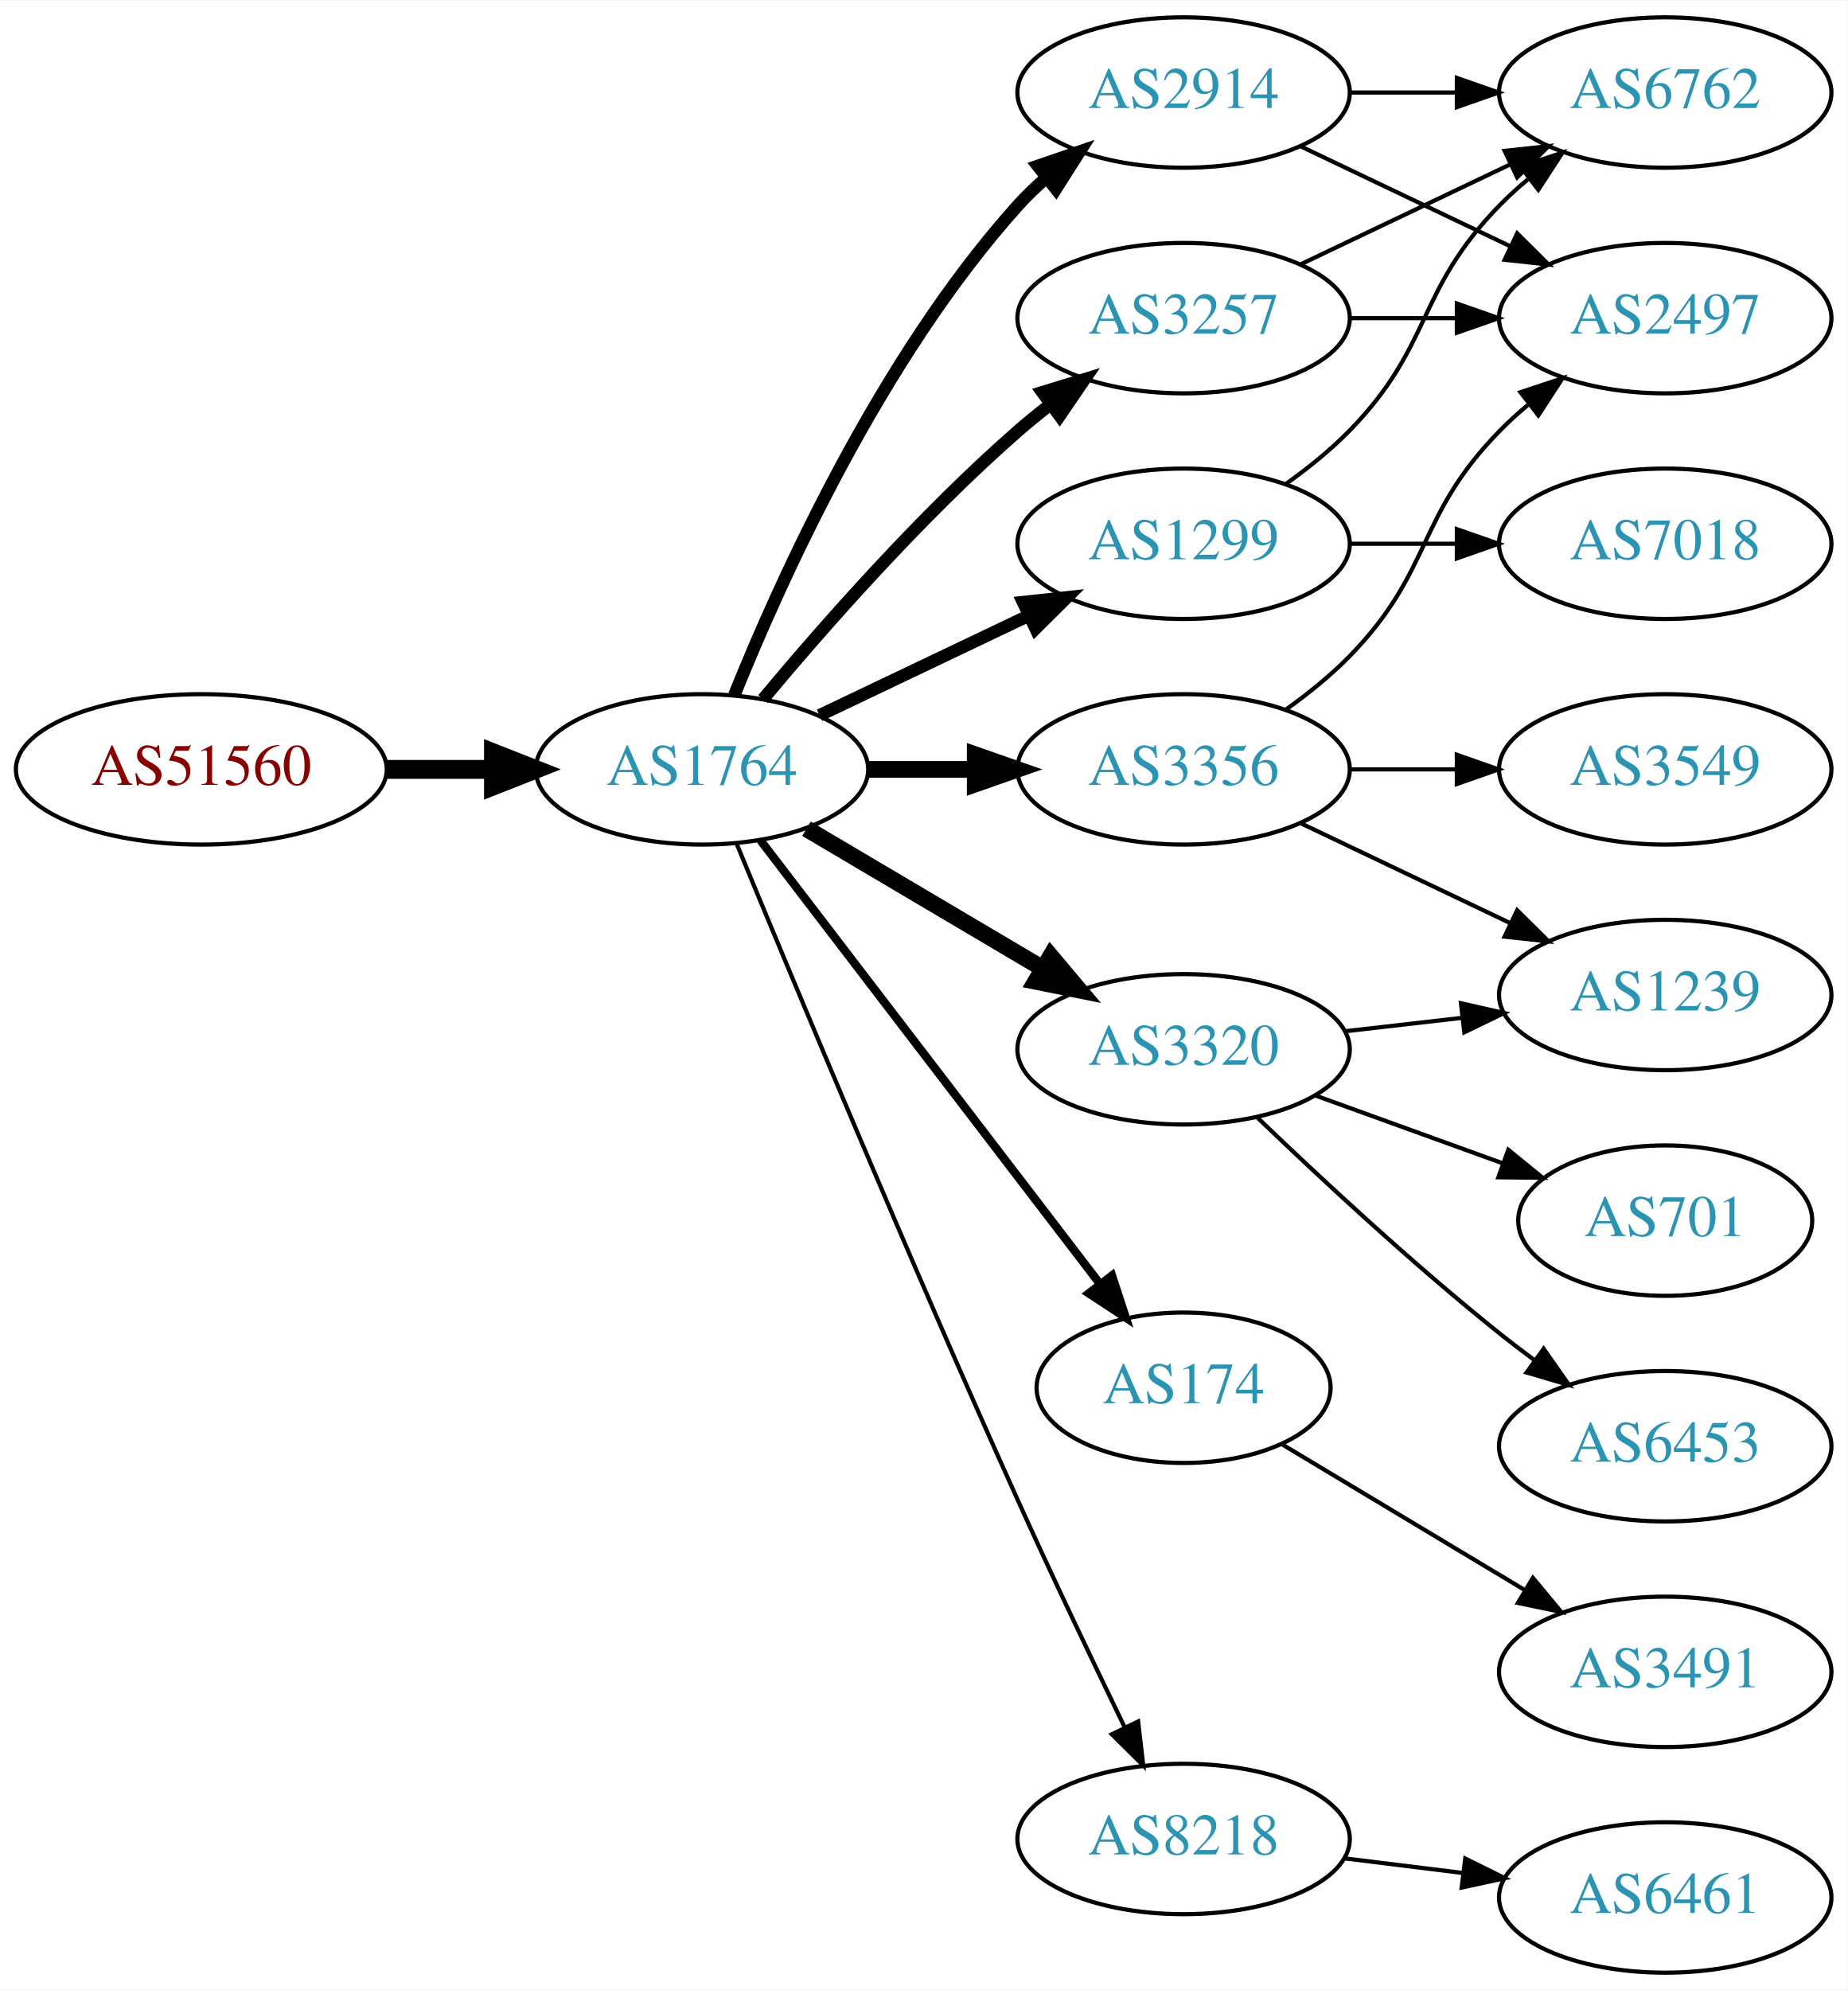
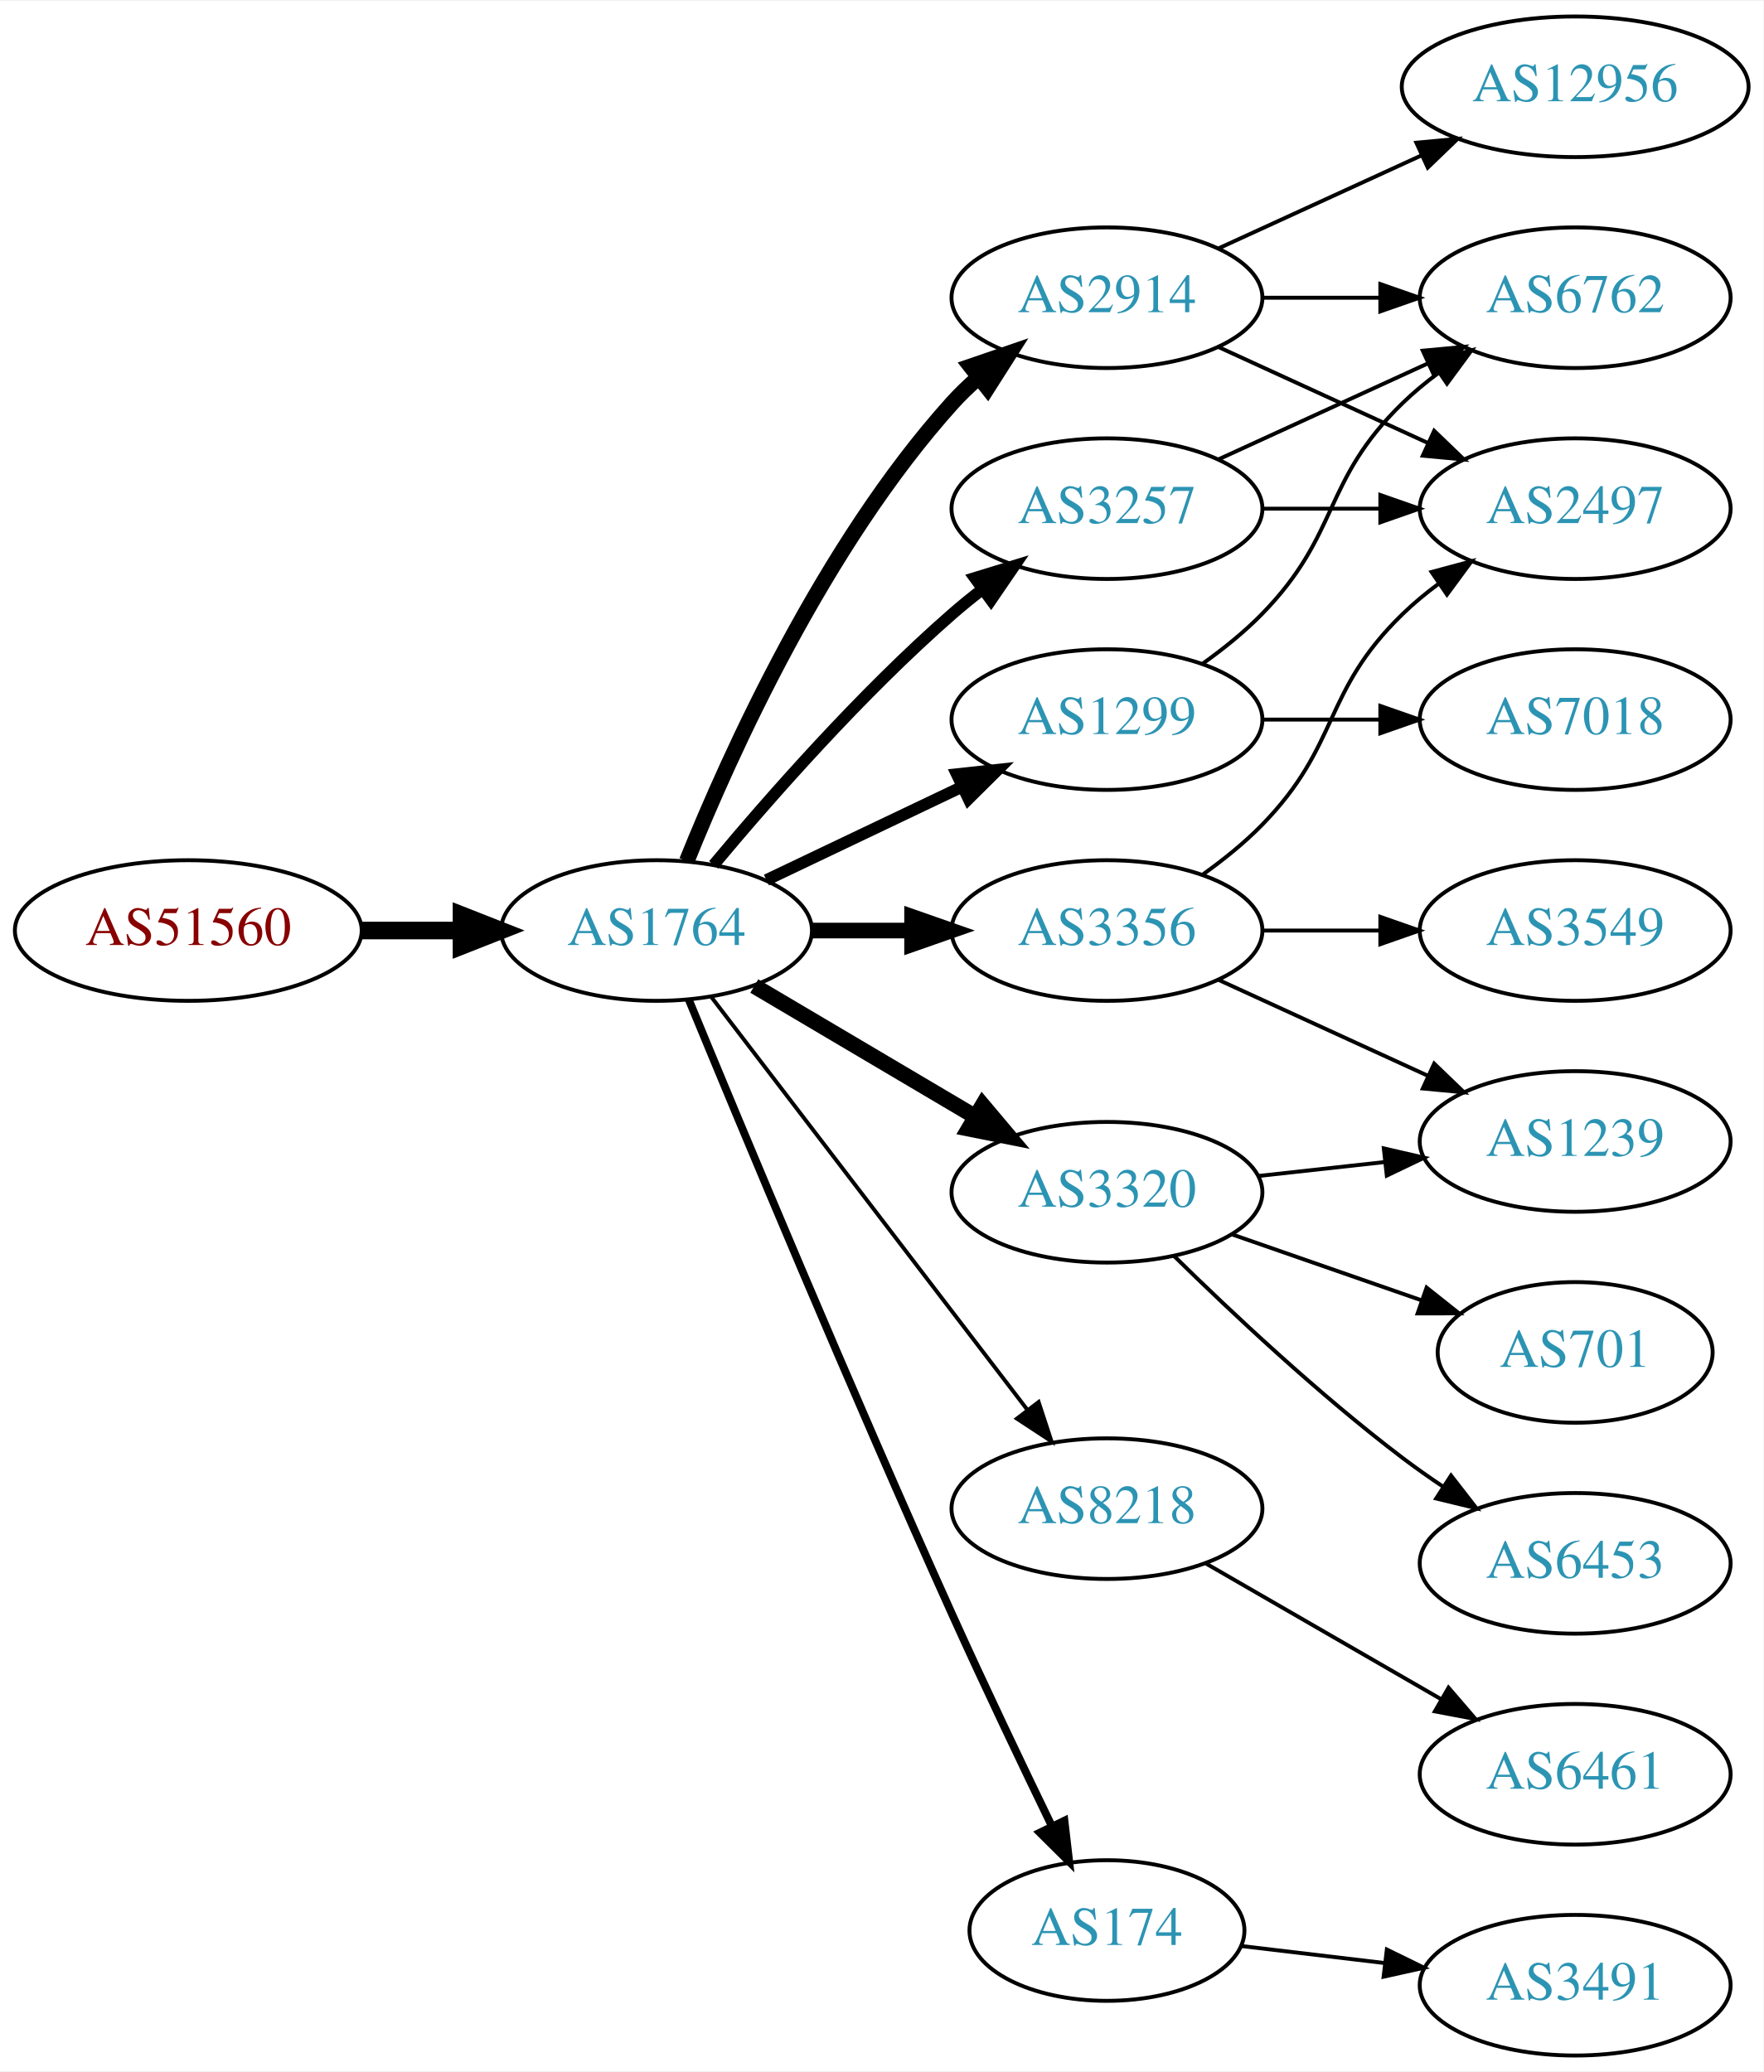
- <svg xmlns="http://www.w3.org/2000/svg" xmlns:xlink="http://www.w3.org/1999/xlink" width="442pt" height="476pt" viewBox="0.00 0.00 442.27 476.00">
-   <g id="graph0" class="graph" transform="scale(1 1) rotate(0) translate(4 472)">
-     <polygon fill="white" stroke="none" points="-4,4 -4,-472 438.271,-472 438.271,4 -4,4" />
+ <svg xmlns="http://www.w3.org/2000/svg" xmlns:xlink="http://www.w3.org/1999/xlink" width="451pt" height="530pt" viewBox="0.00 0.00 451.37 530.00">
+   <g id="graph0" class="graph" transform="scale(1 1) rotate(0) translate(4 526)">
+     <polygon fill="white" stroke="none" points="-4,4 -4,-526 447.37,-526 447.37,4 -4,4" />
    <g id="node1" class="node">
      <g id="a_node1">
        <a xlink:href="/asn/51560" xlink:title="AS51560 ~ Greschitz Management GmbH [AT]">
          <ellipse fill="#ffffff" stroke="black" cx="44.196" cy="-288" rx="44.393" ry="18" />
          <text text-anchor="middle" x="44.196" y="-284.3" font-family="Times,serif" font-size="14.00" fill="#880000">AS51560</text>
        </a>
      </g>
    </g>
    <g id="node2" class="node">
      <g id="a_node2">
        <a xlink:href="/asn/1764" xlink:title="AS1764 ~ NEXTLAYER-AS [AT]">
          <ellipse fill="#ffffff" stroke="black" cx="164.039" cy="-288" rx="39.794" ry="18" />
          <text text-anchor="middle" x="164.039" y="-284.3" font-family="Times,serif" font-size="14.00" fill="#2c94b3">AS1764</text>
        </a>
      </g>
    </g>
    <g id="edge1" class="edge">
      <path fill="none" stroke="black" stroke-width="4.5" d="M88.407,-288C96.72,-288 105.482,-288 113.965,-288" />
      <polygon fill="black" stroke="black" stroke-width="4.5" points="114.123,-291.938 124.123,-288 114.123,-284.063 114.123,-291.938" />
    </g>
    <g id="node3" class="node">
      <g id="a_node3">
        <a xlink:href="/asn/3257" xlink:title="AS3257 ~ GTT [DE]">
          <ellipse fill="#ffffff" stroke="black" cx="279.332" cy="-396" rx="39.794" ry="18" />
          <text text-anchor="middle" x="279.332" y="-392.3" font-family="Times,serif" font-size="14.00" fill="#2c94b3">AS3257</text>
        </a>
      </g>
    </g>
    <g id="edge2" class="edge">
      <path fill="none" stroke="black" stroke-width="3" d="M178.669,-304.817C192.951,-321.929 216.498,-348.745 239.685,-369 242.151,-371.154 244.789,-373.294 247.487,-375.372" />
      <polygon fill="black" stroke="black" stroke-width="3" points="245.512,-378.264 255.641,-381.37 249.66,-372.625 245.512,-378.264" />
    </g>
    <g id="node4" class="node">
      <g id="a_node4">
+         <a xlink:href="/asn/3356" xlink:title="AS3356 ~ Level 3 Parent, LLC [US]">
+           <ellipse fill="#ffffff" stroke="black" cx="279.332" cy="-288" rx="39.794" ry="18" />
+           <text text-anchor="middle" x="279.332" y="-284.3" font-family="Times,serif" font-size="14.00" fill="#2c94b3">AS3356</text>
+         </a>
+       </g>
+     </g>
+     <g id="edge3" class="edge">
+       <path fill="none" stroke="black" stroke-width="4" d="M203.711,-288C211.914,-288 220.678,-288 229.21,-288" />
+       <polygon fill="black" stroke="black" stroke-width="4" points="229.449,-291.5 239.449,-288 229.449,-284.5 229.449,-291.5" />
+     </g>
+     <g id="node5" class="node">
+       <g id="a_node5">
+         <a xlink:href="/asn/3320" xlink:title="AS3320 ~ DTAG [DE]">
+           <ellipse fill="#ffffff" stroke="black" cx="279.332" cy="-221" rx="39.794" ry="18" />
+           <text text-anchor="middle" x="279.332" y="-217.3" font-family="Times,serif" font-size="14.00" fill="#2c94b3">AS3320</text>
+         </a>
+       </g>
+     </g>
+     <g id="edge4" class="edge">
+       <path fill="none" stroke="black" stroke-width="4" d="M189.065,-273.791C205.437,-264.109 227.325,-251.165 245.329,-240.518" />
+       <polygon fill="black" stroke="black" stroke-width="4" points="247.514,-243.292 254.34,-235.188 243.951,-237.266 247.514,-243.292" />
+     </g>
+     <g id="node6" class="node">
+       <g id="a_node6">
+         <a xlink:href="/asn/8218" xlink:title="AS8218 ~ legacy Neotelecoms [FR]">
+           <ellipse fill="#ffffff" stroke="black" cx="279.332" cy="-140" rx="39.794" ry="18" />
+           <text text-anchor="middle" x="279.332" y="-136.3" font-family="Times,serif" font-size="14.00" fill="#2c94b3">AS8218</text>
+         </a>
+       </g>
+     </g>
+     <g id="edge5" class="edge">
+       <path fill="none" stroke="black" d="M178.035,-271.023C197.904,-245.066 235.954,-195.36 259.048,-165.191" />
+       <polygon fill="black" stroke="black" points="261.839,-167.303 265.138,-157.235 256.28,-163.048 261.839,-167.303" />
+     </g>
+     <g id="node7" class="node">
+       <g id="a_node7">
+         <a xlink:href="/asn/174" xlink:title="AS174 ~ Cogent Communications [US]">
+           <ellipse fill="#ffffff" stroke="black" cx="279.332" cy="-32" rx="35.194" ry="18" />
+           <text text-anchor="middle" x="279.332" y="-28.3" font-family="Times,serif" font-size="14.00" fill="#2c94b3">AS174</text>
+         </a>
+       </g>
+     </g>
+     <g id="edge6" class="edge">
+       <path fill="none" stroke="black" stroke-width="2" d="M172.318,-270.257C185.399,-238.528 213.924,-170.046 239.685,-113 247.916,-94.773 257.609,-74.46 265.229,-58.736" />
+       <polygon fill="black" stroke="black" stroke-width="2" points="268.447,-60.121 269.673,-49.597 262.152,-57.059 268.447,-60.121" />
+     </g>
+     <g id="node8" class="node">
+       <g id="a_node8">
        <a xlink:href="/asn/2914" xlink:title="AS2914 ~ NTT America, Inc. [US]">
          <ellipse fill="#ffffff" stroke="black" cx="279.332" cy="-450" rx="39.794" ry="18" />
          <text text-anchor="middle" x="279.332" y="-446.3" font-family="Times,serif" font-size="14.00" fill="#2c94b3">AS2914</text>
        </a>
      </g>
    </g>
-     <g id="edge3" class="edge">
-       <path fill="none" stroke="black" stroke-width="3" d="M171.786,-305.787C182.837,-333.243 206.891,-386.578 239.685,-423 241.688,-425.224 243.906,-427.363 246.239,-429.397" />
-       <polygon fill="black" stroke="black" stroke-width="3" points="244.437,-432.433 254.458,-435.873 248.769,-426.935 244.437,-432.433" />
-     </g>
-     <g id="node5" class="node">
-       <g id="a_node5">
-         <a xlink:href="/asn/174" xlink:title="AS174 ~ Cogent Communications [US]">
-           <ellipse fill="#ffffff" stroke="black" cx="279.332" cy="-140" rx="35.194" ry="18" />
-           <text text-anchor="middle" x="279.332" y="-136.3" font-family="Times,serif" font-size="14.00" fill="#2c94b3">AS174</text>
-         </a>
-       </g>
-     </g>
-     <g id="edge4" class="edge">
-       <path fill="none" stroke="black" stroke-width="2" d="M178.035,-271.023C197.925,-245.039 236.034,-195.255 259.121,-165.095" />
-       <polygon fill="black" stroke="black" stroke-width="2" points="262.188,-166.848 265.487,-156.779 256.629,-162.593 262.188,-166.848" />
-     </g>
-     <g id="node6" class="node">
-       <g id="a_node6">
-         <a xlink:href="/asn/3320" xlink:title="AS3320 ~ DTAG [DE]">
-           <ellipse fill="#ffffff" stroke="black" cx="279.332" cy="-221" rx="39.794" ry="18" />
-           <text text-anchor="middle" x="279.332" y="-217.3" font-family="Times,serif" font-size="14.00" fill="#2c94b3">AS3320</text>
-         </a>
-       </g>
-     </g>
-     <g id="edge5" class="edge">
-       <path fill="none" stroke="black" stroke-width="4" d="M189.065,-273.791C205.437,-264.109 227.325,-251.165 245.329,-240.518" />
-       <polygon fill="black" stroke="black" stroke-width="4" points="247.514,-243.292 254.34,-235.188 243.951,-237.266 247.514,-243.292" />
-     </g>
-     <g id="node7" class="node">
-       <g id="a_node7">
-         <a xlink:href="/asn/3356" xlink:title="AS3356 ~ Level 3 Parent, LLC [US]">
-           <ellipse fill="#ffffff" stroke="black" cx="279.332" cy="-288" rx="39.794" ry="18" />
-           <text text-anchor="middle" x="279.332" y="-284.3" font-family="Times,serif" font-size="14.00" fill="#2c94b3">AS3356</text>
-         </a>
-       </g>
-     </g>
-     <g id="edge6" class="edge">
-       <path fill="none" stroke="black" stroke-width="4" d="M203.711,-288C211.914,-288 220.678,-288 229.21,-288" />
-       <polygon fill="black" stroke="black" stroke-width="4" points="229.449,-291.5 239.449,-288 229.449,-284.5 229.449,-291.5" />
-     </g>
-     <g id="node8" class="node">
-       <g id="a_node8">
-         <a xlink:href="/asn/8218" xlink:title="AS8218 ~ legacy Neotelecoms [FR]">
-           <ellipse fill="#ffffff" stroke="black" cx="279.332" cy="-32" rx="39.794" ry="18" />
-           <text text-anchor="middle" x="279.332" y="-28.3" font-family="Times,serif" font-size="14.00" fill="#2c94b3">AS8218</text>
-         </a>
-       </g>
-     </g>
    <g id="edge7" class="edge">
-       <path fill="none" stroke="black" d="M172.318,-270.257C185.399,-238.528 213.924,-170.046 239.685,-113 247.916,-94.773 257.609,-74.46 265.229,-58.736" />
-       <polygon fill="black" stroke="black" points="268.447,-60.121 269.673,-49.597 262.152,-57.059 268.447,-60.121" />
+       <path fill="none" stroke="black" stroke-width="4" d="M171.786,-305.787C182.837,-333.243 206.891,-386.578 239.685,-423 241.688,-425.224 243.906,-427.363 246.239,-429.397" />
+       <polygon fill="black" stroke="black" stroke-width="4" points="244.437,-432.433 254.458,-435.873 248.769,-426.935 244.437,-432.433" />
    </g>
    <g id="node9" class="node">
      <g id="a_node9">
        <a xlink:href="/asn/1299" xlink:title="AS1299 ~ Telia Carrier [EU]">
          <ellipse fill="#ffffff" stroke="black" cx="279.332" cy="-342" rx="39.794" ry="18" />
          <text text-anchor="middle" x="279.332" y="-338.3" font-family="Times,serif" font-size="14.00" fill="#2c94b3">AS1299</text>
        </a>
      </g>
    </g>
    <g id="edge8" class="edge">
      <path fill="none" stroke="black" stroke-width="3" d="M192.175,-300.934C207.169,-308.081 225.99,-317.052 242.213,-324.785" />
      <polygon fill="black" stroke="black" stroke-width="3" points="240.884,-328.028 251.417,-329.171 243.895,-321.709 240.884,-328.028" />
    </g>
    <g id="node10" class="node">
      <g id="a_node10">
-         <a xlink:href="/asn/6762" xlink:title="AS6762 ~ TELECOM ITALIA SPARKLE S.p.A. [IT]">
-           <ellipse fill="#ffffff" stroke="black" cx="394.625" cy="-450" rx="39.794" ry="18" />
-           <text text-anchor="middle" x="394.625" y="-446.3" font-family="Times,serif" font-size="14.00" fill="#2c94b3">AS6762</text>
+         <a xlink:href="/asn/2497" xlink:title="AS2497 ~ Internet Initiative Japan Inc. [JP]">
+           <ellipse fill="#ffffff" stroke="black" cx="399.174" cy="-396" rx="39.794" ry="18" />
+           <text text-anchor="middle" x="399.174" y="-392.3" font-family="Times,serif" font-size="14.00" fill="#2c94b3">AS2497</text>
        </a>
      </g>
    </g>
    <g id="edge9" class="edge">
-       <path fill="none" stroke="black" d="M307.468,-408.934C322.462,-416.081 341.283,-425.052 357.506,-432.785" />
-       <polygon fill="black" stroke="black" points="356.177,-436.028 366.71,-437.171 359.188,-429.709 356.177,-436.028" />
+       <path fill="none" stroke="black" d="M319.244,-396C328.798,-396 339.147,-396 349.11,-396" />
+       <polygon fill="black" stroke="black" points="349.302,-399.5 359.302,-396 349.302,-392.5 349.302,-399.5" />
    </g>
    <g id="node11" class="node">
      <g id="a_node11">
-         <a xlink:href="/asn/2497" xlink:title="AS2497 ~ Internet Initiative Japan Inc. [JP]">
-           <ellipse fill="#ffffff" stroke="black" cx="394.625" cy="-396" rx="39.794" ry="18" />
-           <text text-anchor="middle" x="394.625" y="-392.3" font-family="Times,serif" font-size="14.00" fill="#2c94b3">AS2497</text>
+         <a xlink:href="/asn/6762" xlink:title="AS6762 ~ TELECOM ITALIA SPARKLE S.p.A. [IT]">
+           <ellipse fill="#ffffff" stroke="black" cx="399.174" cy="-450" rx="39.794" ry="18" />
+           <text text-anchor="middle" x="399.174" y="-446.3" font-family="Times,serif" font-size="14.00" fill="#2c94b3">AS6762</text>
        </a>
      </g>
    </g>
    <g id="edge10" class="edge">
-       <path fill="none" stroke="black" d="M319.004,-396C327.207,-396 335.971,-396 344.503,-396" />
-       <polygon fill="black" stroke="black" points="344.742,-399.5 354.742,-396 344.742,-392.5 344.742,-399.5" />
+       <path fill="none" stroke="black" d="M307.96,-408.661C323.917,-415.973 344.188,-425.261 361.471,-433.181" />
+       <polygon fill="black" stroke="black" points="360.169,-436.435 370.718,-437.419 363.085,-430.071 360.169,-436.435" />
+     </g>
+     <g id="edge11" class="edge">
+       <path fill="none" stroke="black" d="M303.926,-302.389C309.182,-306.148 314.513,-310.437 318.978,-315 339.151,-335.617 334.285,-348.906 354.978,-369 357.823,-371.763 360.997,-374.386 364.297,-376.834" />
+       <polygon fill="black" stroke="black" points="362.414,-379.786 372.645,-382.538 366.363,-374.006 362.414,-379.786" />
+     </g>
+     <g id="node12" class="node">
+       <g id="a_node12">
+         <a xlink:href="/asn/3549" xlink:title="AS3549 ~ Level 3 Parent, LLC [US]">
+           <ellipse fill="#ffffff" stroke="black" cx="399.174" cy="-288" rx="39.794" ry="18" />
+           <text text-anchor="middle" x="399.174" y="-284.3" font-family="Times,serif" font-size="14.00" fill="#2c94b3">AS3549</text>
+         </a>
+       </g>
+     </g>
+     <g id="edge12" class="edge">
+       <path fill="none" stroke="black" d="M319.244,-288C328.798,-288 339.147,-288 349.11,-288" />
+       <polygon fill="black" stroke="black" points="349.302,-291.5 359.302,-288 349.302,-284.5 349.302,-291.5" />
+     </g>
+     <g id="node13" class="node">
+       <g id="a_node13">
+         <a xlink:href="/asn/1239" xlink:title="AS1239 ~ Sprint [US]">
+           <ellipse fill="#ffffff" stroke="black" cx="399.174" cy="-234" rx="39.794" ry="18" />
+           <text text-anchor="middle" x="399.174" y="-230.3" font-family="Times,serif" font-size="14.00" fill="#2c94b3">AS1239</text>
+         </a>
+       </g>
+     </g>
+     <g id="edge13" class="edge">
+       <path fill="none" stroke="black" d="M307.96,-275.339C323.917,-268.027 344.188,-258.739 361.471,-250.819" />
+       <polygon fill="black" stroke="black" points="363.085,-253.929 370.718,-246.581 360.169,-247.565 363.085,-253.929" />
    </g>
    <g id="edge16" class="edge">
-       <path fill="none" stroke="black" d="M319.004,-450C327.207,-450 335.971,-450 344.503,-450" />
-       <polygon fill="black" stroke="black" points="344.742,-453.5 354.742,-450 344.742,-446.5 344.742,-453.5" />
-     </g>
-     <g id="edge15" class="edge">
-       <path fill="none" stroke="black" d="M307.468,-437.066C322.462,-429.919 341.283,-420.948 357.506,-413.215" />
-       <polygon fill="black" stroke="black" points="359.188,-416.291 366.71,-408.829 356.177,-409.972 359.188,-416.291" />
+       <path fill="none" stroke="black" d="M317.942,-225.149C328.253,-226.287 339.57,-227.535 350.37,-228.726" />
+       <polygon fill="black" stroke="black" points="350.194,-232.228 360.517,-229.846 350.961,-225.27 350.194,-232.228" />
+     </g>
+     <g id="node14" class="node">
+       <g id="a_node14">
+         <a xlink:href="/asn/701" xlink:title="AS701 ~ UUNET [US]">
+           <ellipse fill="#ffffff" stroke="black" cx="399.174" cy="-180" rx="35.194" ry="18" />
+           <text text-anchor="middle" x="399.174" y="-176.3" font-family="Times,serif" font-size="14.00" fill="#2c94b3">AS701</text>
+         </a>
+       </g>
+     </g>
+     <g id="edge14" class="edge">
+       <path fill="none" stroke="black" d="M311.293,-210.228C326.202,-205.041 344.22,-198.772 359.973,-193.291" />
+       <polygon fill="black" stroke="black" points="361.146,-196.589 369.441,-189.997 358.846,-189.977 361.146,-196.589" />
    </g>
    <g id="node15" class="node">
      <g id="a_node15">
-         <a xlink:href="/asn/3491" xlink:title="AS3491 ~ PCCW Global, Inc. [US]">
-           <ellipse fill="#ffffff" stroke="black" cx="394.625" cy="-72" rx="39.794" ry="18" />
-           <text text-anchor="middle" x="394.625" y="-68.3" font-family="Times,serif" font-size="14.00" fill="#2c94b3">AS3491</text>
-         </a>
-       </g>
-     </g>
-     <g id="edge14" class="edge">
-       <path fill="none" stroke="black" d="M302.715,-126.565C319.34,-116.587 342.273,-102.822 360.945,-91.615" />
-       <polygon fill="black" stroke="black" points="362.951,-94.493 369.724,-86.346 359.348,-88.491 362.951,-94.493" />
-     </g>
-     <g id="node12" class="node">
-       <g id="a_node12">
        <a xlink:href="/asn/6453" xlink:title="AS6453 ~ TATA COMMUNICATIONS (AMERICA) INC [US]">
-           <ellipse fill="#ffffff" stroke="black" cx="394.625" cy="-126" rx="39.794" ry="18" />
-           <text text-anchor="middle" x="394.625" y="-122.3" font-family="Times,serif" font-size="14.00" fill="#2c94b3">AS6453</text>
-         </a>
-       </g>
-     </g>
-     <g id="edge11" class="edge">
-       <path fill="none" stroke="black" d="M296.975,-204.688C311.751,-190.49 334.164,-169.637 354.978,-153 357.681,-150.839 360.546,-148.656 363.444,-146.516" />
-       <polygon fill="black" stroke="black" points="365.521,-149.334 371.599,-140.656 361.436,-143.65 365.521,-149.334" />
-     </g>
-     <g id="node13" class="node">
-       <g id="a_node13">
-         <a xlink:href="/asn/701" xlink:title="AS701 ~ UUNET [US]">
-           <ellipse fill="#ffffff" stroke="black" cx="394.625" cy="-180" rx="35.194" ry="18" />
-           <text text-anchor="middle" x="394.625" y="-176.3" font-family="Times,serif" font-size="14.00" fill="#2c94b3">AS701</text>
-         </a>
-       </g>
-     </g>
-     <g id="edge12" class="edge">
-       <path fill="none" stroke="black" d="M310.99,-209.905C324.727,-204.933 341.068,-199.02 355.577,-193.769" />
-       <polygon fill="black" stroke="black" points="357.062,-196.954 365.275,-190.26 354.68,-190.372 357.062,-196.954" />
-     </g>
-     <g id="node14" class="node">
-       <g id="a_node14">
-         <a xlink:href="/asn/1239" xlink:title="AS1239 ~ Sprint [US]">
-           <ellipse fill="#ffffff" stroke="black" cx="394.625" cy="-234" rx="39.794" ry="18" />
-           <text text-anchor="middle" x="394.625" y="-230.3" font-family="Times,serif" font-size="14.00" fill="#2c94b3">AS1239</text>
-         </a>
-       </g>
-     </g>
-     <g id="edge13" class="edge">
-       <path fill="none" stroke="black" d="M318.057,-225.329C327.038,-226.359 336.737,-227.472 346.094,-228.546" />
-       <polygon fill="black" stroke="black" points="345.731,-232.027 356.064,-229.69 346.529,-225.073 345.731,-232.027" />
-     </g>
-     <g id="edge19" class="edge">
-       <path fill="none" stroke="black" d="M303.926,-302.389C309.182,-306.148 314.513,-310.437 318.978,-315 339.151,-335.617 334.806,-348.383 354.978,-369 357.071,-371.139 359.354,-373.218 361.731,-375.21" />
-       <polygon fill="black" stroke="black" points="359.974,-378.275 370.031,-381.611 364.249,-372.732 359.974,-378.275" />
-     </g>
-     <g id="edge18" class="edge">
-       <path fill="none" stroke="black" d="M307.468,-275.066C322.462,-267.919 341.283,-258.948 357.506,-251.215" />
-       <polygon fill="black" stroke="black" points="359.188,-254.291 366.71,-246.829 356.177,-247.972 359.188,-254.291" />
+           <ellipse fill="#ffffff" stroke="black" cx="399.174" cy="-126" rx="39.794" ry="18" />
+           <text text-anchor="middle" x="399.174" y="-122.3" font-family="Times,serif" font-size="14.00" fill="#2c94b3">AS6453</text>
+         </a>
+       </g>
+     </g>
+     <g id="edge15" class="edge">
+       <path fill="none" stroke="black" d="M296.48,-204.704C311.116,-190.329 333.605,-169.205 354.978,-153 358.308,-150.475 361.88,-147.963 365.492,-145.544" />
+       <polygon fill="black" stroke="black" points="367.399,-148.478 373.895,-140.108 363.597,-142.601 367.399,-148.478" />
    </g>
    <g id="node16" class="node">
      <g id="a_node16">
-         <a xlink:href="/asn/3549" xlink:title="AS3549 ~ Level 3 Parent, LLC [US]">
-           <ellipse fill="#ffffff" stroke="black" cx="394.625" cy="-288" rx="39.794" ry="18" />
-           <text text-anchor="middle" x="394.625" y="-284.3" font-family="Times,serif" font-size="14.00" fill="#2c94b3">AS3549</text>
+         <a xlink:href="/asn/6461" xlink:title="AS6461 ~ Zayo Bandwidth [US]">
+           <ellipse fill="#ffffff" stroke="black" cx="399.174" cy="-72" rx="39.794" ry="18" />
+           <text text-anchor="middle" x="399.174" y="-68.3" font-family="Times,serif" font-size="14.00" fill="#2c94b3">AS6461</text>
        </a>
      </g>
    </g>
    <g id="edge17" class="edge">
-       <path fill="none" stroke="black" d="M319.004,-288C327.207,-288 335.971,-288 344.503,-288" />
-       <polygon fill="black" stroke="black" points="344.742,-291.5 354.742,-288 344.742,-284.5 344.742,-291.5" />
+       <path fill="none" stroke="black" d="M304.463,-126.075C321.902,-116.012 345.676,-102.293 364.914,-91.192" />
+       <polygon fill="black" stroke="black" points="366.758,-94.169 373.67,-86.14 363.259,-88.106 366.758,-94.169" />
+     </g>
+     <g id="node18" class="node">
+       <g id="a_node18">
+         <a xlink:href="/asn/3491" xlink:title="AS3491 ~ PCCW Global, Inc. [US]">
+           <ellipse fill="#ffffff" stroke="black" cx="399.174" cy="-18" rx="39.794" ry="18" />
+           <text text-anchor="middle" x="399.174" y="-14.3" font-family="Times,serif" font-size="14.00" fill="#2c94b3">AS3491</text>
+         </a>
+       </g>
+     </g>
+     <g id="edge21" class="edge">
+       <path fill="none" stroke="black" d="M313.785,-28.026C325.162,-26.674 338.107,-25.136 350.383,-23.678" />
+       <polygon fill="black" stroke="black" points="350.971,-27.133 360.488,-22.477 350.145,-20.181 350.971,-27.133" />
+     </g>
+     <g id="edge18" class="edge">
+       <path fill="none" stroke="black" d="M307.96,-437.339C323.917,-430.027 344.188,-420.739 361.471,-412.819" />
+       <polygon fill="black" stroke="black" points="363.085,-415.929 370.718,-408.581 360.169,-409.565 363.085,-415.929" />
+     </g>
+     <g id="edge19" class="edge">
+       <path fill="none" stroke="black" d="M319.244,-450C328.798,-450 339.147,-450 349.11,-450" />
+       <polygon fill="black" stroke="black" points="349.302,-453.5 359.302,-450 349.302,-446.5 349.302,-453.5" />
    </g>
    <g id="node17" class="node">
      <g id="a_node17">
-         <a xlink:href="/asn/6461" xlink:title="AS6461 ~ Zayo Bandwidth [US]">
-           <ellipse fill="#ffffff" stroke="black" cx="394.625" cy="-18" rx="39.794" ry="18" />
-           <text text-anchor="middle" x="394.625" y="-14.3" font-family="Times,serif" font-size="14.00" fill="#2c94b3">AS6461</text>
+         <a xlink:href="/asn/12956" xlink:title="AS12956 ~ TELXIUS [ES]">
+           <ellipse fill="#ffffff" stroke="black" cx="399.174" cy="-504" rx="44.393" ry="18" />
+           <text text-anchor="middle" x="399.174" y="-500.3" font-family="Times,serif" font-size="14.00" fill="#2c94b3">AS12956</text>
        </a>
      </g>
    </g>
    <g id="edge20" class="edge">
-       <path fill="none" stroke="black" d="M317.742,-27.377C326.83,-26.254 336.667,-25.038 346.152,-23.866" />
-       <polygon fill="black" stroke="black" points="346.758,-27.318 356.254,-22.618 345.9,-20.371 346.758,-27.318" />
+       <path fill="none" stroke="black" d="M307.96,-462.661C323.458,-469.762 343.025,-478.728 359.971,-486.494" />
+       <polygon fill="black" stroke="black" points="358.525,-489.681 369.074,-490.665 361.441,-483.317 358.525,-489.681" />
+     </g>
+     <g id="edge23" class="edge">
+       <path fill="none" stroke="black" d="M303.926,-356.389C309.182,-360.148 314.513,-364.437 318.978,-369 339.151,-389.617 334.285,-402.906 354.978,-423 357.823,-425.763 360.997,-428.386 364.297,-430.834" />
+       <polygon fill="black" stroke="black" points="362.414,-433.786 372.645,-436.538 366.363,-428.006 362.414,-433.786" />
+     </g>
+     <g id="node19" class="node">
+       <g id="a_node19">
+         <a xlink:href="/asn/7018" xlink:title="AS7018 ~ AT&amp;T Services, Inc. [US]">
+           <ellipse fill="#ffffff" stroke="black" cx="399.174" cy="-342" rx="39.794" ry="18" />
+           <text text-anchor="middle" x="399.174" y="-338.3" font-family="Times,serif" font-size="14.00" fill="#2c94b3">AS7018</text>
+         </a>
+       </g>
    </g>
    <g id="edge22" class="edge">
-       <path fill="none" stroke="black" d="M303.926,-356.389C309.182,-360.148 314.513,-364.437 318.978,-369 339.151,-389.617 334.806,-402.383 354.978,-423 357.071,-425.139 359.354,-427.218 361.731,-429.21" />
-       <polygon fill="black" stroke="black" points="359.974,-432.275 370.031,-435.611 364.249,-426.732 359.974,-432.275" />
-     </g>
-     <g id="node18" class="node">
-       <g id="a_node18">
-         <a xlink:href="/asn/7018" xlink:title="AS7018 ~ AT&amp;T Services, Inc. [US]">
-           <ellipse fill="#ffffff" stroke="black" cx="394.625" cy="-342" rx="39.794" ry="18" />
-           <text text-anchor="middle" x="394.625" y="-338.3" font-family="Times,serif" font-size="14.00" fill="#2c94b3">AS7018</text>
-         </a>
-       </g>
-     </g>
-     <g id="edge21" class="edge">
-       <path fill="none" stroke="black" d="M319.004,-342C327.207,-342 335.971,-342 344.503,-342" />
-       <polygon fill="black" stroke="black" points="344.742,-345.5 354.742,-342 344.742,-338.5 344.742,-345.5" />
+       <path fill="none" stroke="black" d="M319.244,-342C328.798,-342 339.147,-342 349.11,-342" />
+       <polygon fill="black" stroke="black" points="349.302,-345.5 359.302,-342 349.302,-338.5 349.302,-345.5" />
    </g>
  </g>
</svg>
